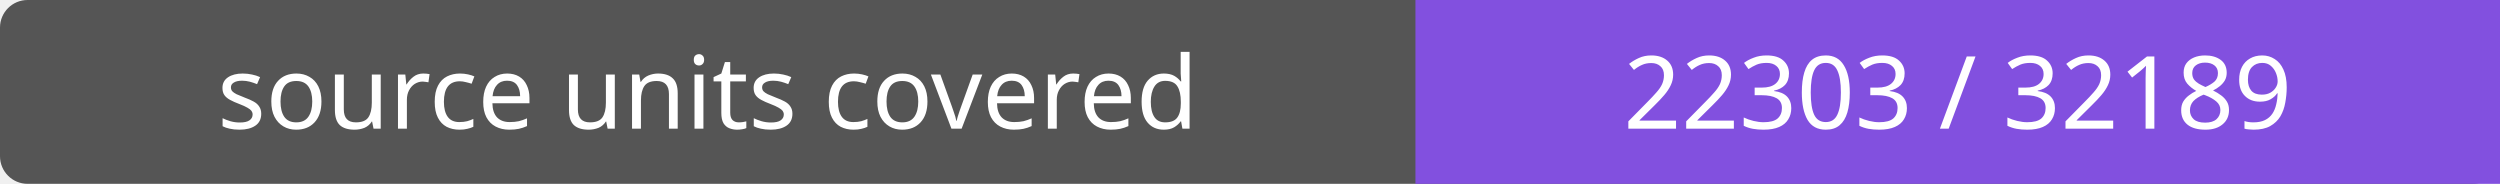
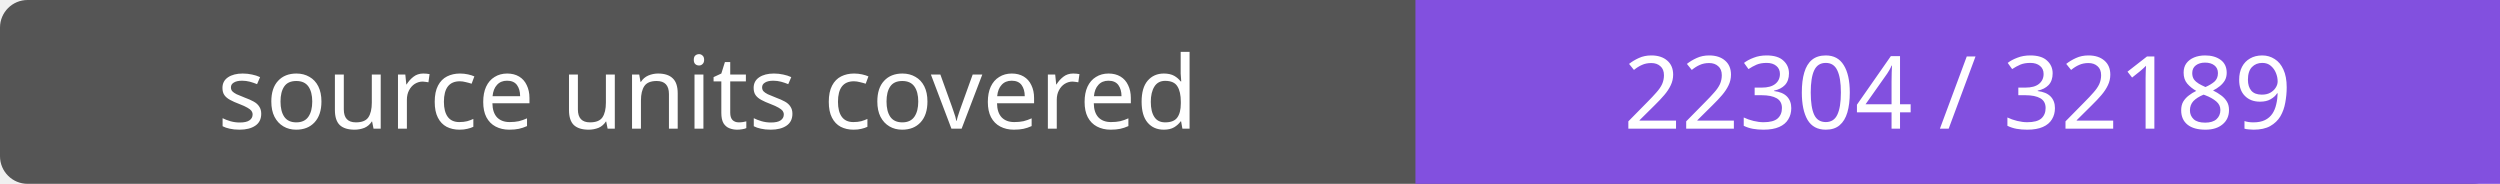
- <svg xmlns="http://www.w3.org/2000/svg" width="272" height="20" role="img" aria-label="source units covered: 22303 / 32189">
+ <svg xmlns="http://www.w3.org/2000/svg" width="272" height="20" role="img" aria-label="source units covered: 22304 / 32189">
  <rect width="272" height="20" rx="3" fill="#555" />
  <path fill="#8250df" d="M154 0h118v20H154z" />
  <g fill="#fff" text-anchor="middle" font-family="Verdana,sans-serif" font-size="11">
    <text x="77.0" y="14">source units covered</text>
-     <text x="213.0" y="14">22303 / 32189</text>
+     <text x="213.0" y="14">22304 / 32189</text>
  </g>
</svg>
